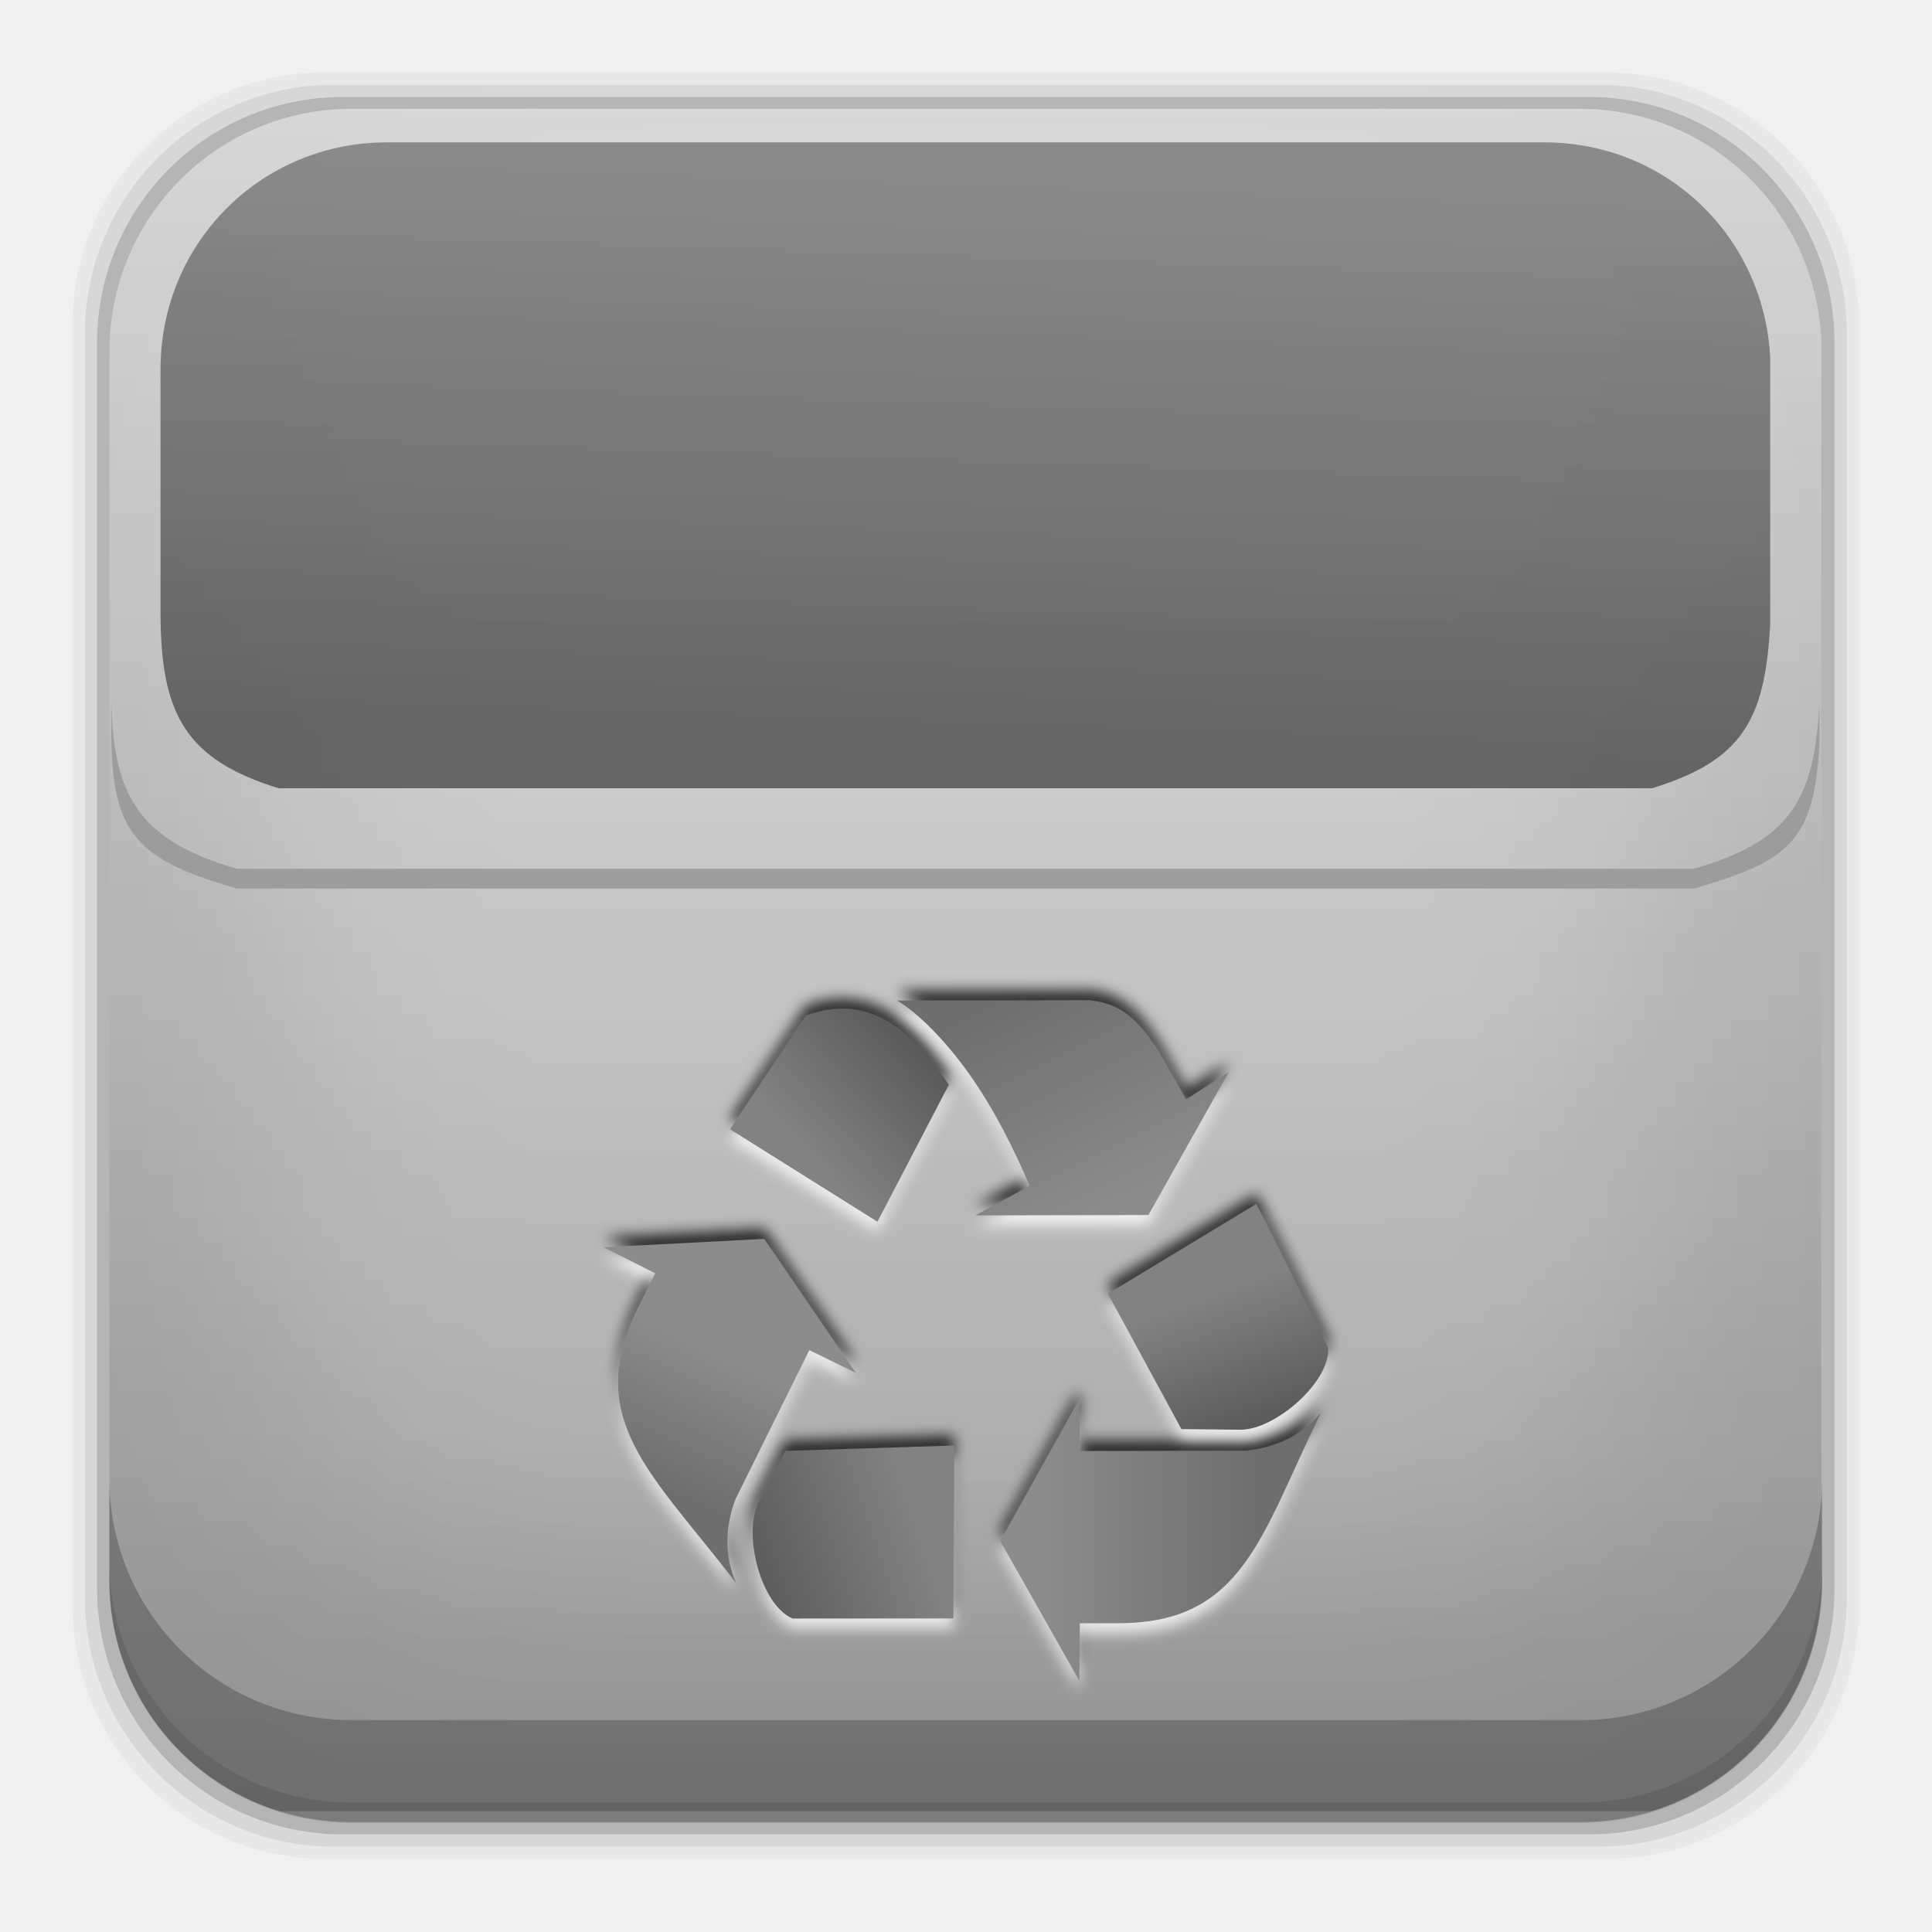
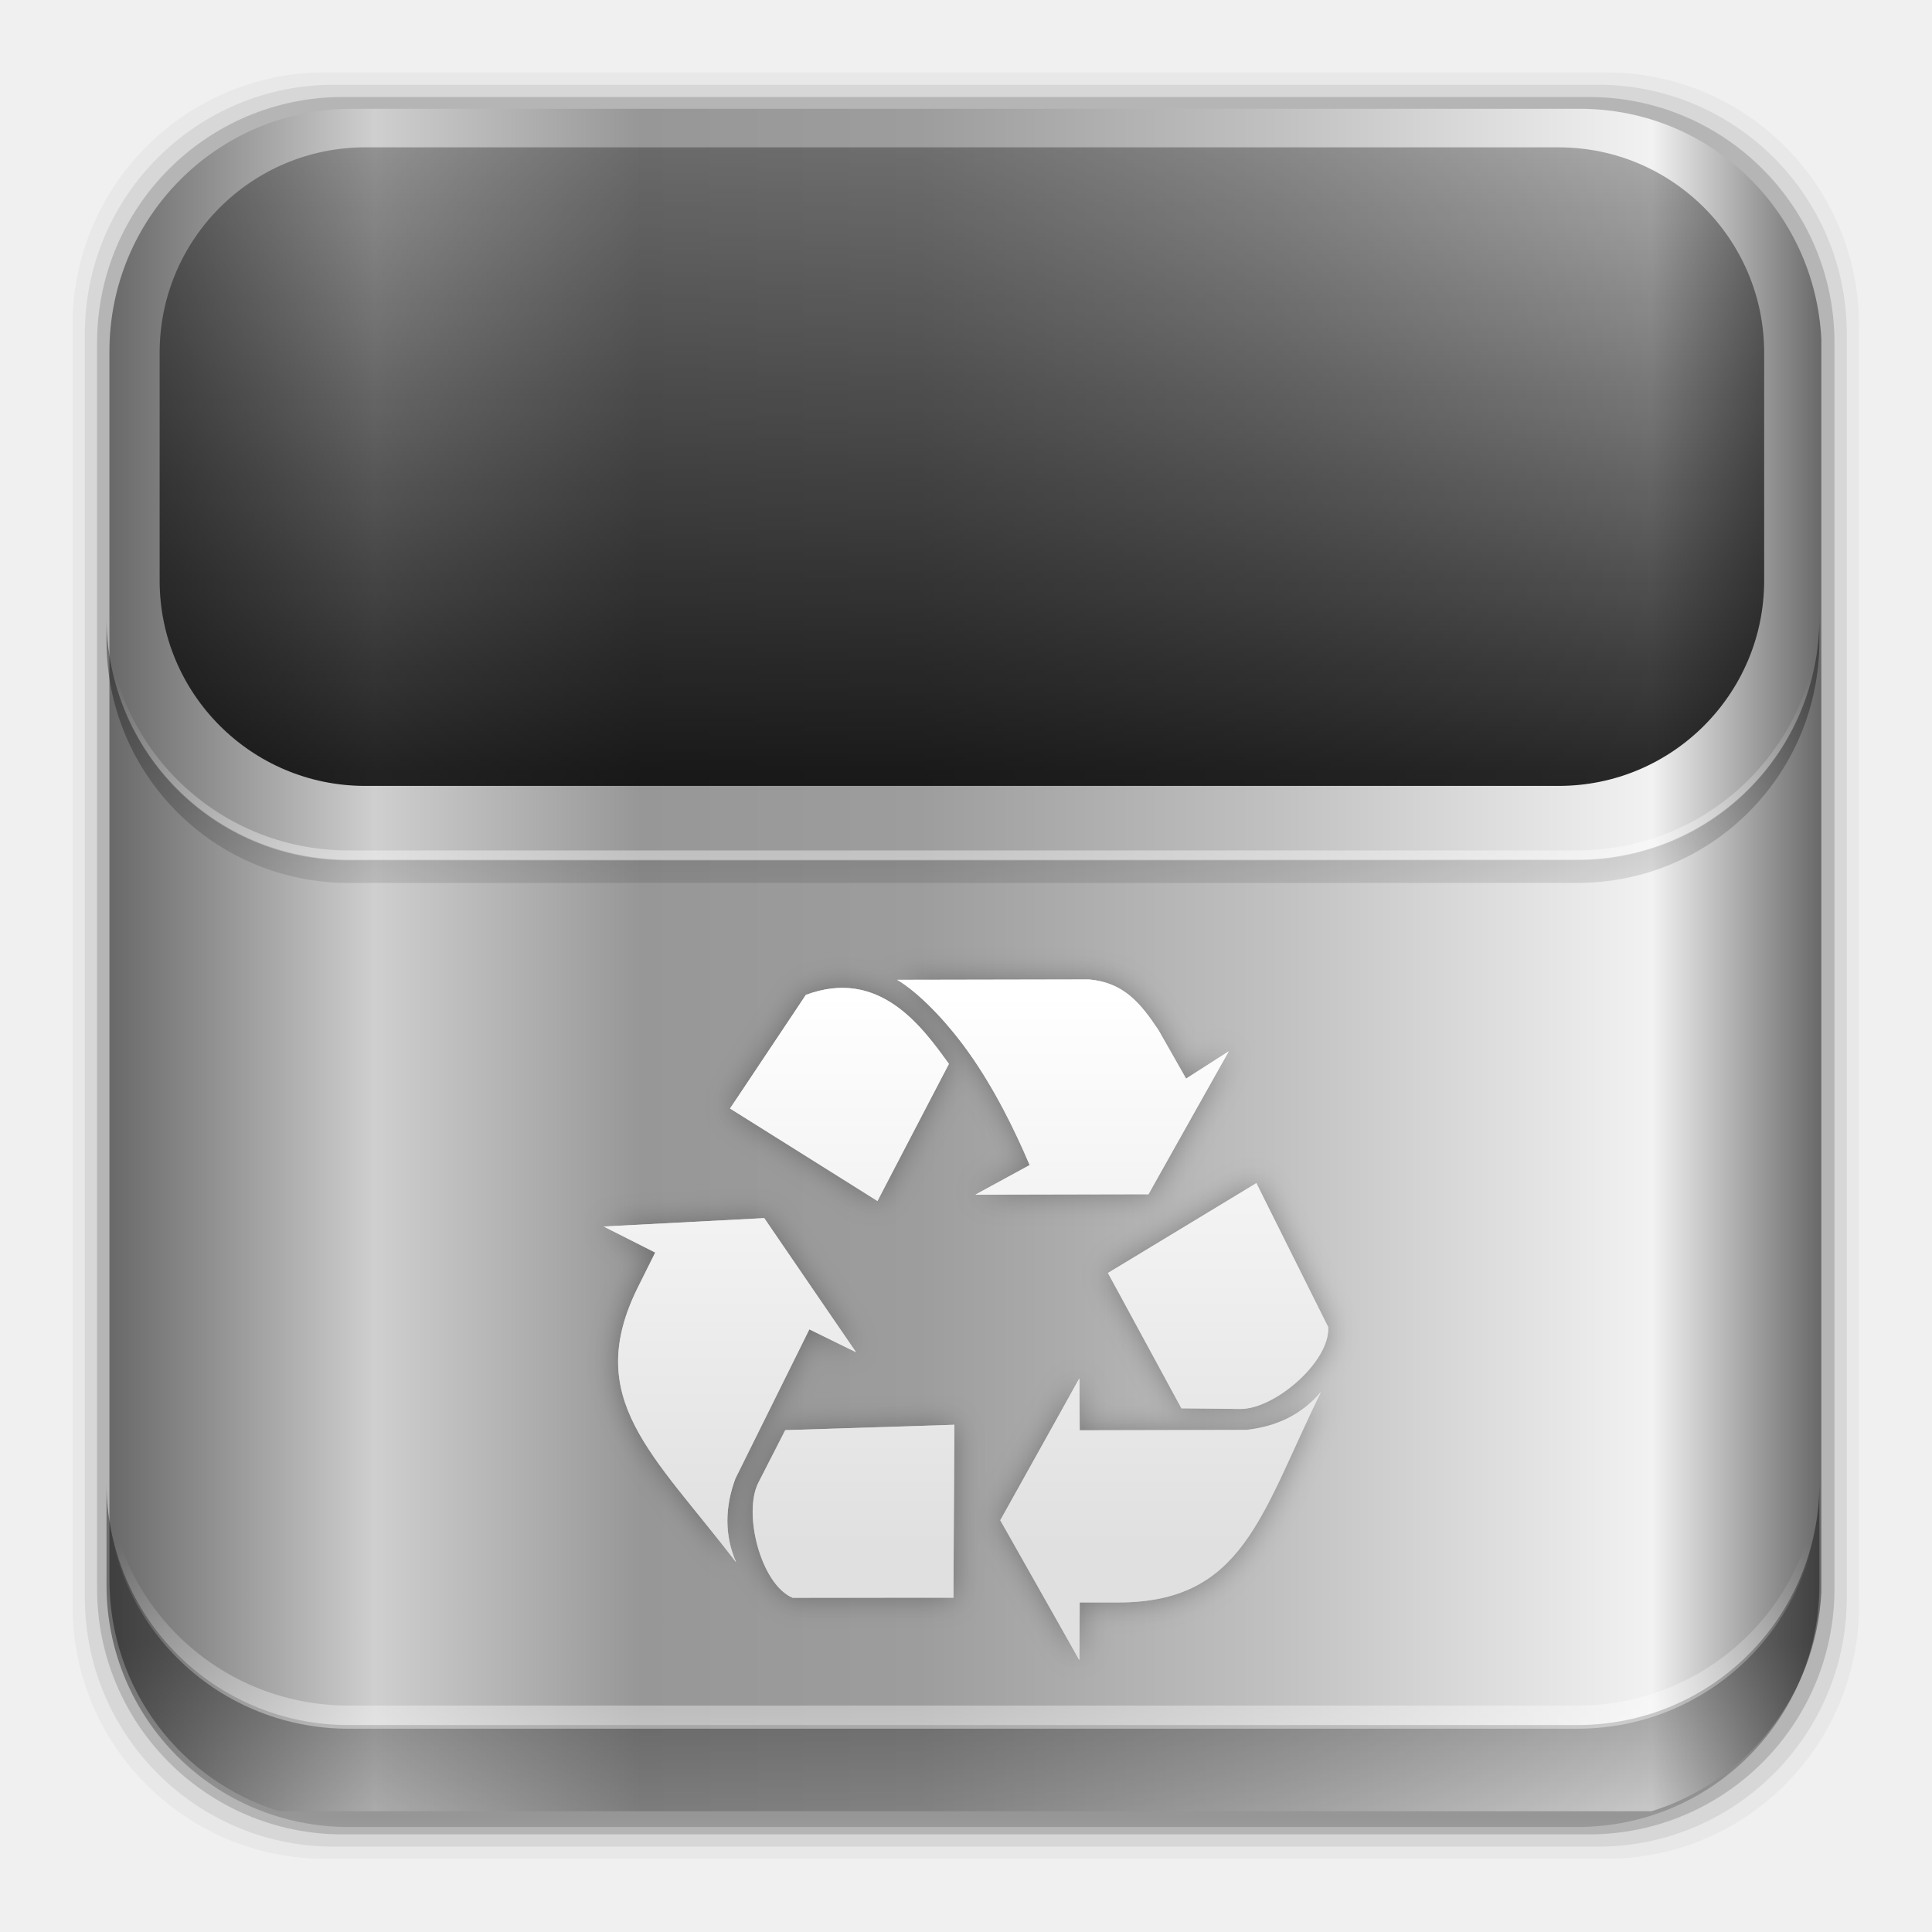
- <svg xmlns="http://www.w3.org/2000/svg" xmlns:xlink="http://www.w3.org/1999/xlink" height="96" width="96">
-   <defs>
+ <svg xmlns="http://www.w3.org/2000/svg" xmlns:xlink="http://www.w3.org/1999/xlink" height="96" width="96" id="svg2" version="1.1">
+   <defs id="defs4">
+     <linearGradient id="linearGradient14428">
+       <stop style="stop-color:#696969;stop-opacity:1" offset="0" id="stop14430" />
+       <stop id="stop14436" offset="0.155" style="stop-color:#cfcfcf;stop-opacity:1" />
+       <stop style="stop-color:#979797;stop-opacity:1" offset="0.31" id="stop14438" />
+       <stop id="stop14440" offset="0.473" style="stop-color:#9d9d9d;stop-opacity:1" />
+       <stop style="stop-color:#c1c1c1;stop-opacity:1" offset="0.684" id="stop14442" />
+       <stop id="stop14444" offset="0.901" style="stop-color:#f2f2f2;stop-opacity:1" />
+       <stop style="stop-color:#696969;stop-opacity:1" offset="1" id="stop14432" />
+     </linearGradient>
+     <linearGradient id="linearGradient14420">
+       <stop style="stop-color:#000000;stop-opacity:1;" offset="0" id="stop14422" />
+       <stop style="stop-color:#000000;stop-opacity:0.247" offset="1" id="stop14424" />
+     </linearGradient>
+     <linearGradient id="linearGradient14406">
+       <stop id="stop14408" offset="0" style="stop-color:#ffffff;stop-opacity:1;" />
+       <stop id="stop14410" offset="1" style="stop-color:#508900;stop-opacity:1" />
+     </linearGradient>
+     <linearGradient id="linearGradient14377">
+       <stop style="stop-color:#000000;stop-opacity:1;" offset="0" id="stop14379" />
+       <stop style="stop-color:#000000;stop-opacity:0;" offset="1" id="stop14381" />
+     </linearGradient>
+     <linearGradient id="linearGradient14295">
+       <stop style="stop-color:#ffffff;stop-opacity:1;" offset="0" id="stop14297" />
+       <stop style="stop-color:#ffffff;stop-opacity:0;" offset="1" id="stop14299" />
+     </linearGradient>
+     <linearGradient id="linearGradient14289">
+       <stop id="stop14291" stop-color="#828282" style="stop-color:#616161;stop-opacity:1" />
+       <stop id="stop14293" offset="1" stop-color="#5a5a5a" style="stop-color:#222222;stop-opacity:1" />
+     </linearGradient>
+     <linearGradient id="linearGradient14210">
+       <stop style="stop-color:#ffffff;stop-opacity:1;" offset="0" id="stop14212" />
+       <stop style="stop-color:#e0e0e0;stop-opacity:1" offset="1" id="stop14214" />
+     </linearGradient>
    <clipPath id="clipPath3613-55">
-       <rect x="6" rx="6" y="6" height="84" width="84" />
+       <rect x="6" rx="6" y="6" height="84" width="84" id="rect7" />
    </clipPath>
    <filter x="-0.192" y="-0.192" height="1.384" color-interpolation-filters="sRGB" id="filter3794-41" width="1.384">
-       <feGaussianBlur stdDeviation="5.28" />
+       <feGaussianBlur stdDeviation="5.28" id="feGaussianBlur10" />
    </filter>
-     <linearGradient x2="0" y1="90" y2="5.988" gradientUnits="userSpaceOnUse" id="linearGradient3182" gradientTransform="matrix(1.125 0 0 1.0417 -7.75 -3.25)">
-       <stop stop-color="#8c8c8c" />
-       <stop stop-color="#dcdcdc" offset="1" />
+     <linearGradient x2="0" y1="90" y2="5.988" gradientUnits="userSpaceOnUse" id="linearGradient3182" gradientTransform="matrix(1.125,0,0,1.0417,-7.75,-3.25)" xlink:href="#linearGradient14406">
+       <stop stop-color="#8c8c8c" id="stop13" style="stop-color:#959595;stop-opacity:1" />
+       <stop stop-color="#dcdcdc" offset="1" id="stop15" style="stop-color:#ffffff;stop-opacity:1" />
    </linearGradient>
    <linearGradient x2="0" y1="20.221" y2="138.66" gradientUnits="userSpaceOnUse" id="linearGradient90466">
-       <stop stop-color="#fff" />
-       <stop stop-color="#fff" stop-opacity="0" offset="1" />
+       <stop stop-color="#fff" id="stop18" />
+       <stop stop-color="#fff" stop-opacity="0" offset="1" id="stop20" />
    </linearGradient>
    <filter color-interpolation-filters="sRGB" id="filter3276">
-       <feGaussianBlur stdDeviation="0.562" />
+       <feGaussianBlur stdDeviation="0.562" id="feGaussianBlur23" />
    </filter>
    <linearGradient x1="87.23" x2="69.921" xlink:href="#linearGradient4360" gradientUnits="userSpaceOnUse" id="linearGradient3659" />
    <linearGradient id="linearGradient4360">
-       <stop stop-color="#6e6e6e" />
-       <stop stop-color="#8c8c8c" offset="1" />
+       <stop stop-color="#6e6e6e" id="stop27" />
+       <stop stop-color="#8c8c8c" offset="1" id="stop29" />
    </linearGradient>
    <linearGradient x1="82.86" x2="86.75" xlink:href="#linearGradient4368" y1="87.43" y2="97.97" gradientUnits="userSpaceOnUse" id="linearGradient3661" />
    <linearGradient id="linearGradient4368">
-       <stop stop-color="#828282" />
-       <stop stop-color="#5a5a5a" offset="1" />
+       <stop stop-color="#828282" id="stop33" />
+       <stop stop-color="#5a5a5a" offset="1" id="stop35" />
    </linearGradient>
    <linearGradient x1="52.11" x2="61.13" xlink:href="#linearGradient4368" y1="76.54" y2="68.3" gradientUnits="userSpaceOnUse" id="linearGradient3663" />
    <linearGradient x1="66.74" x2="75.28" xlink:href="#linearGradient4360" y1="63.59" y2="80.82" gradientUnits="userSpaceOnUse" id="linearGradient3665" />
    <linearGradient x1="43.24" x2="48.19" xlink:href="#linearGradient4360" y1="104.22" y2="93.47" gradientUnits="userSpaceOnUse" id="linearGradient3667" />
    <linearGradient x1="60.41" x2="46.921" xlink:href="#linearGradient4368" y1="106.16" y2="110.66" gradientUnits="userSpaceOnUse" id="linearGradient3669" />
-     <linearGradient x1="47.23" x2="46.27" xlink:href="#linearGradient4368" y1="8.07" y2="36.952" gradientUnits="userSpaceOnUse" id="linearGradient4282" />
+     <linearGradient xlink:href="#linearGradient14406" id="linearGradient14216" x1="62.523" y1="64.62" x2="62.523" y2="108.854" gradientUnits="userSpaceOnUse" />
+     <filter style="color-interpolation-filters:sRGB" id="filter14262" x="-0.047" width="1.093" y="-0.05" height="1.099">
+       <feGaussianBlur stdDeviation="1.125" id="feGaussianBlur14264" />
+     </filter>
+     <linearGradient xlink:href="#linearGradient14231" id="linearGradient14237" x1="50.708" y1="81.682" x2="50.708" y2="96.54" gradientUnits="userSpaceOnUse" />
+     <linearGradient id="linearGradient14231">
+       <stop style="stop-color:#000000;stop-opacity:1;" offset="0" id="stop14233" />
+       <stop style="stop-color:#000000;stop-opacity:0;" offset="1" id="stop14235" />
+     </linearGradient>
+     <linearGradient xlink:href="#linearGradient14295" id="linearGradient14245" x1="49.877" y1="87.938" x2="49.877" y2="76.72" gradientUnits="userSpaceOnUse" />
+     <linearGradient xlink:href="#linearGradient14210" id="linearGradient14326" gradientUnits="userSpaceOnUse" x1="62.523" y1="64.62" x2="62.523" y2="108.854" />
+     <linearGradient xlink:href="#linearGradient14210" id="linearGradient14328" gradientUnits="userSpaceOnUse" x1="62.523" y1="64.62" x2="62.523" y2="108.854" />
+     <linearGradient xlink:href="#linearGradient14210" id="linearGradient14330" gradientUnits="userSpaceOnUse" x1="62.523" y1="64.62" x2="62.523" y2="108.854" />
+     <linearGradient xlink:href="#linearGradient14210" id="linearGradient14332" gradientUnits="userSpaceOnUse" x1="62.523" y1="64.62" x2="62.523" y2="108.854" />
+     <linearGradient xlink:href="#linearGradient14210" id="linearGradient14334" gradientUnits="userSpaceOnUse" x1="62.523" y1="64.62" x2="62.523" y2="108.854" />
+     <linearGradient xlink:href="#linearGradient14210" id="linearGradient14336" gradientUnits="userSpaceOnUse" x1="62.523" y1="64.62" x2="62.523" y2="108.854" />
+     <linearGradient xlink:href="#linearGradient14210" id="linearGradient14338" gradientUnits="userSpaceOnUse" x1="62.523" y1="64.62" x2="62.523" y2="108.854" />
+     <linearGradient xlink:href="#linearGradient14210" id="linearGradient14340" gradientUnits="userSpaceOnUse" x1="62.523" y1="64.62" x2="62.523" y2="108.854" />
+     <linearGradient xlink:href="#linearGradient14210" id="linearGradient14342" gradientUnits="userSpaceOnUse" x1="62.523" y1="64.62" x2="62.523" y2="108.854" />
+     <linearGradient xlink:href="#linearGradient14210" id="linearGradient14344" gradientUnits="userSpaceOnUse" x1="62.523" y1="64.62" x2="62.523" y2="108.854" />
+     <linearGradient xlink:href="#linearGradient14210" id="linearGradient14346" gradientUnits="userSpaceOnUse" x1="62.523" y1="64.62" x2="62.523" y2="108.854" />
+     <linearGradient xlink:href="#linearGradient14210" id="linearGradient14348" gradientUnits="userSpaceOnUse" x1="62.523" y1="64.62" x2="62.523" y2="108.854" />
+     <linearGradient xlink:href="#linearGradient14210" id="linearGradient14350" gradientUnits="userSpaceOnUse" x1="62.523" y1="64.62" x2="62.523" y2="108.854" />
+     <linearGradient xlink:href="#linearGradient14295" id="linearGradient14366" gradientUnits="userSpaceOnUse" x1="49.877" y1="87.938" x2="49.877" y2="76.72" gradientTransform="translate(0,-43.1455)" />
+     <linearGradient xlink:href="#linearGradient14377" id="linearGradient14383" x1="53.874" y1="28.356" x2="53.874" y2="48.924" gradientUnits="userSpaceOnUse" gradientTransform="translate(0,-0.86291)" />
+     <linearGradient xlink:href="#linearGradient14420" id="linearGradient14426" x1="47.338" y1="-45.334" x2="47.338" y2="-3.627" gradientUnits="userSpaceOnUse" />
+     <linearGradient xlink:href="#linearGradient14428" id="linearGradient14434" x1="5.437" y1="47.703" x2="90.5" y2="47.703" gradientUnits="userSpaceOnUse" />
  </defs>
-   <rect x="3.608" rx="12.552" y="3.6" fill-opacity="0.039" height="88.76" width="88.76" />
-   <rect x="4.216" rx="12.38" y="4.21" fill-opacity="0.078" height="87.55" width="87.55" />
-   <rect x="4.824" rx="12.208" y="4.82" fill-opacity="0.157" height="86.33" width="86.33" />
-   <path d="m 17.469,5.406 c -6.668,0 -12.032,5.395 -12.032,12.063 l 5e-4,61.031 c 0,5.418 3.533,9.982 8.438,11.5 l 68.187,0 c 4.715,-1.457 8.172,-5.734 8.438,-10.875 l 0,-62.281 c -0.321,-6.377 -5.54,-11.438 -12,-11.438 l -61.031,2e-4 z" fill="url(#linearGradient3182)" opacity="0.9" />
-   <path d="m 5.432,73.44 0,5.066 c 0,6.668 5.364,12.032 12.032,12.032 l 61.049,0 c 6.668,0 12.032,-5.364 12.032,-12.032 l 0,-5.066 c 0,6.668 -5.364,12.032 -12.032,12.032 l -61.049,0 c -6.668,0 -12.032,-5.364 -12.032,-12.032 z" fill-opacity="0.235" />
-   <path d="m 5.432,77.54 0,1.013 c 0,6.668 5.364,12.032 12.032,12.032 l 61.049,0 c 6.668,0 12.032,-5.364 12.032,-12.032 l 0,-1.013 c 0,6.668 -5.364,12.032 -12.032,12.032 l -61.049,0 c -6.668,0 -12.032,-5.364 -12.032,-12.032 z" fill-opacity="0.098" />
-   <rect x="15" stroke-width="0.5" rx="12" y="15" clip-path="url(#clipPath3613-55)" fill="url(#linearGradient90466)" stroke="#ffffff" height="66" filter="url(#filter3794-41)" opacity="0.3" width="66" stroke-linecap="round" transform="matrix(1 0 0 1 -0.5 -2.5)" />
-   <g transform="matrix(1 0 0 1 0 -2.478)">
-     <path d="m 75.778,90.69 6.332,-11.357 0.03,4.154 13.326,-0.03 c 2.381,-0.252 4.469,-1.22 5.981,-3.04 -4.825,9.868 -6.215,16.851 -16.226,16.855 l -3.081,0 -0.03,4.615 -6.332,-11.197 z m 14.5,-8.959 -5.88,-10.835 11.881,-7.194 5.75,11.518 c 0.174,2.756 -4.277,6.592 -7.04,6.562 l -4.711,-0.051 z m -36.131,-24.001 6.07,-9.096 c 5.887,-2.192 9.298,2.541 11.45,5.524 l -5.719,10.976 -11.801,-7.404 z m 23.982,4.527 c -1.221,-2.878 -2.852,-6.17 -4.892,-9.032 -1.826,-2.563 -4.033,-4.798 -5.704,-5.797 l 15.353,-0.03 c 2.757,0.247 4.097,1.855 5.559,4.053 l 2.208,3.883 3.412,-2.177 -6.422,11.437 -13.848,0.03 4.335,-2.368 z m -21.244,4.246 7.343,10.731 -3.732,-1.825 -5.916,11.938 c -0.836,2.243 -0.901,4.543 0.054,6.708 -6.682,-8.719 -12.313,-13.077 -7.852,-22.038 l 1.374,-2.757 -4.118,-2.085 12.847,-0.673 z m 1.683,16.973 13.538,-0.43 -0.075,13.84 -12.875,0.009 c -2.545,-1.073 -3.994,-6.767 -2.735,-9.226 l 2.147,-4.193 z" filter="url(#filter3276)" opacity="0.8" transform="matrix(0.62074 0 0 0.62074 2.664 22.255)" />
-     <path d="m 75.778,92.69 6.332,-11.357 0.03,4.154 13.326,-0.03 c 2.381,-0.252 4.469,-1.22 5.981,-3.04 -4.825,9.868 -6.215,16.851 -16.226,16.855 l -3.081,0 -0.03,4.615 -6.332,-11.197 z m 14.5,-8.959 -5.88,-10.835 11.881,-7.194 5.75,11.518 c 0.174,2.756 -4.277,6.592 -7.04,6.562 l -4.711,-0.051 z m -36.131,-24.001 6.07,-9.096 c 5.887,-2.192 9.298,2.541 11.45,5.524 l -5.719,10.976 -11.801,-7.404 z m 23.982,4.527 c -1.221,-2.878 -2.852,-6.17 -4.892,-9.032 -1.826,-2.563 -4.033,-4.798 -5.704,-5.797 l 15.353,-0.03 c 2.757,0.247 4.097,1.855 5.559,4.053 l 2.208,3.883 3.412,-2.177 -6.422,11.437 -13.848,0.03 4.335,-2.368 z m -21.244,4.246 7.343,10.731 -3.732,-1.825 -5.916,11.938 c -0.836,2.243 -0.901,4.543 0.054,6.708 -6.682,-8.719 -12.313,-13.077 -7.852,-22.038 l 1.374,-2.757 -4.118,-2.085 12.847,-0.673 z m 1.683,16.973 13.538,-0.43 -0.075,13.84 -12.875,0.009 c -2.545,-1.073 -3.994,-6.767 -2.735,-9.226 l 2.147,-4.193 z" fill="#ffffff" filter="url(#filter3276)" opacity="0.8" transform="matrix(0.62074 0 0 0.62074 2.664 22.01)" />
-     <g transform="matrix(0.62074 0 0 0.62074 8.274 12.705)">
-       <path d="m 66.74,106.88 6.332,-11.357 0.03,4.154 13.326,-0.03 c 2.381,-0.252 4.469,-1.22 5.981,-3.04 -4.825,9.868 -6.215,16.851 -16.226,16.855 l -3.081,0 -0.03,4.615 -6.332,-11.197 z" fill="url(#linearGradient3659)" />
-       <path d="M 81.24,97.921 75.36,87.086 87.241,79.893 92.99,91.41 c 0.174,2.756 -4.277,6.592 -7.04,6.562 l -4.711,-0.051 z" fill="url(#linearGradient3661)" />
-       <path d="m 45.109,73.92 6.07,-9.096 c 5.887,-2.192 9.298,2.541 11.45,5.524 l -5.719,10.976 -11.801,-7.404 z" fill="url(#linearGradient3663)" />
-       <path d="M 69.091,78.447 C 67.87,75.569 66.239,72.278 64.199,69.416 62.373,66.853 60.166,64.618 58.495,63.619 l 15.353,-0.03 c 2.757,0.247 4.097,1.855 5.559,4.053 l 2.208,3.883 3.412,-2.177 -6.422,11.437 -13.848,0.03 4.335,-2.368 z" fill="url(#linearGradient3665)" />
-       <path d="m 47.847,82.694 7.343,10.731 -3.732,-1.825 -5.916,11.938 c -0.836,2.243 -0.901,4.543 0.054,6.708 -6.682,-8.719 -12.313,-13.077 -7.852,-22.037 l 1.374,-2.757 -4.118,-2.085 12.847,-0.673 z" fill="url(#linearGradient3667)" />
-       <path d="m 49.529,99.667 13.538,-0.43 -0.075,13.84 -12.875,0.009 c -2.545,-1.073 -3.994,-6.767 -2.735,-9.226 l 2.147,-4.193 z" fill="url(#linearGradient3669)" />
-     </g>
+   <rect x="3.608" rx="12.552" y="3.6" fill-opacity="0.039" height="88.76" width="88.76" id="rect42" />
+   <rect x="4.216" rx="12.38" y="4.21" fill-opacity="0.078" height="87.55" width="87.55" id="rect44" />
+   <rect x="4.824" rx="12.208" y="4.82" fill-opacity="0.157" height="86.33" width="86.33" id="rect46" />
+   <path d="m 17.469,5.406 c -6.668,0 -12.032,5.395 -12.032,12.063 l 5e-4,61.031 c 0,5.418 3.533,9.982 8.438,11.5 l 68.187,0 c 4.715,-1.457 8.172,-5.734 8.438,-10.875 l 0,-62.281 c -0.321,-6.377 -5.54,-11.438 -12,-11.438 l -61.031,2e-4 z" fill="url(#linearGradient3182)" opacity="0.9" id="path48" style="fill-opacity:1;fill:url(#linearGradient14434);opacity:1" />
+   <path style="opacity:0.5;fill:url(#linearGradient14366);fill-opacity:1" d="m 5.293,30.227 0,0.496 c 0,6.668 5.363,12.031 12.031,12.031 l 61.049,0 c 6.668,0 12.031,-5.363 12.031,-12.031 l 0,-0.496 c 0,6.668 -5.364,12.031 -12.031,12.031 l -61.049,0 c -6.668,0 -12.031,-5.364 -12.031,-12.031 z" id="path14364" />
+   <g id="g62" transform="matrix(0.62074,0,0,0.62074,8.274165,9.195597)" style="fill:url(#linearGradient14338);fill-opacity:1">
+     <path style="fill:url(#linearGradient14326);fill-opacity:1" id="path64" d="m 66.74,106.88 6.332,-11.357 0.03,4.154 13.326,-0.03 c 2.381,-0.252 4.469,-1.22 5.981,-3.04 -4.825,9.868 -6.215,16.851 -16.226,16.855 l -3.081,0 -0.03,4.615 -6.332,-11.197 z" />
+     <path style="fill:url(#linearGradient14328);fill-opacity:1" id="path66" d="M 81.24,97.921 75.36,87.086 87.241,79.893 92.99,91.41 c 0.174,2.756 -4.277,6.592 -7.04,6.562 l -4.711,-0.051 z" />
+     <path style="fill:url(#linearGradient14330);fill-opacity:1" id="path68" d="m 45.109,73.92 6.07,-9.096 c 5.887,-2.192 9.298,2.541 11.45,5.524 l -5.719,10.976 -11.801,-7.404 z" />
+     <path style="fill:url(#linearGradient14332);fill-opacity:1" id="path70" d="M 69.091,78.447 C 67.87,75.569 66.239,72.278 64.199,69.416 62.373,66.853 60.166,64.618 58.495,63.619 l 15.353,-0.03 c 2.757,0.247 4.097,1.855 5.559,4.053 l 2.208,3.883 3.412,-2.177 -6.422,11.437 -13.848,0.03 4.335,-2.368 z" />
+     <path style="fill:url(#linearGradient14334);fill-opacity:1" id="path72" d="m 47.847,82.694 7.343,10.731 -3.732,-1.825 -5.916,11.938 c -0.836,2.243 -0.901,4.543 0.054,6.708 -6.682,-8.719 -12.313,-13.077 -7.852,-22.037 l 1.374,-2.757 -4.118,-2.085 12.847,-0.673 z" />
+     <path style="fill:url(#linearGradient14336);fill-opacity:1" id="path74" d="m 49.529,99.667 13.538,-0.43 -0.075,13.84 -12.875,0.009 c -2.545,-1.073 -3.994,-6.767 -2.735,-9.226 l 2.147,-4.193 z" />
  </g>
-   <path d="m 19.227,7.074 c -6.27,0 -11.251,5.01 -11.251,11.28 l 4.702e-4,12.065 c 1.985e-4,5.094 1.259,7.323 5.871,8.75 l 68.241,0 c 4.433,-1.37 5.621,-3.329 5.871,-8.163 l 0,-13.24 C 87.658,11.77 82.814,7.074 76.74,7.074 l -57.513,1.898e-4 z" fill="url(#linearGradient4282)" fill-opacity="1" opacity="0.9" />
-   <path d="m 5.533,34.418 0,2 c 2.106e-4,5.094 1.335,6.306 6.229,7.733 l 72.414,0 c 4.704,-1.37 5.963,-2.311 6.229,-7.145 l 0,-2 c -0.265,4.834 -1.524,6.792 -6.229,8.162 l -72.414,0 c -4.893,-1.427 -6.228,-3.656 -6.229,-8.75 z" fill="#999999" opacity="0.9" />
+   <g id="g14232" transform="matrix(0.62074,0,0,0.62074,8.274165,9.195597)" style="opacity:0.3;fill:#000000;fill-opacity:1;filter:url(#filter14262)">
+     <path style="fill:#000000;fill-opacity:1" id="path14234" d="m 66.74,106.88 6.332,-11.357 0.03,4.154 13.326,-0.03 c 2.381,-0.252 4.469,-1.22 5.981,-3.04 -4.825,9.868 -6.215,16.851 -16.226,16.855 l -3.081,0 -0.03,4.615 -6.332,-11.197 z" />
+     <path style="fill:#000000;fill-opacity:1" id="path14236" d="M 81.24,97.921 75.36,87.086 87.241,79.893 92.99,91.41 c 0.174,2.756 -4.277,6.592 -7.04,6.562 l -4.711,-0.051 z" />
+     <path style="fill:#000000;fill-opacity:1" id="path14238" d="m 45.109,73.92 6.07,-9.096 c 5.887,-2.192 9.298,2.541 11.45,5.524 l -5.719,10.976 -11.801,-7.404 z" />
+     <path style="fill:#000000;fill-opacity:1" id="path14240" d="M 69.091,78.447 C 67.87,75.569 66.239,72.278 64.199,69.416 62.373,66.853 60.166,64.618 58.495,63.619 l 15.353,-0.03 c 2.757,0.247 4.097,1.855 5.559,4.053 l 2.208,3.883 3.412,-2.177 -6.422,11.437 -13.848,0.03 4.335,-2.368 z" />
+     <path style="fill:#000000;fill-opacity:1" id="path14242" d="m 47.847,82.694 7.343,10.731 -3.732,-1.825 -5.916,11.938 c -0.836,2.243 -0.901,4.543 0.054,6.708 -6.682,-8.719 -12.313,-13.077 -7.852,-22.037 l 1.374,-2.757 -4.118,-2.085 12.847,-0.673 z" />
+     <path style="fill:#000000;fill-opacity:1" id="path14244" d="m 49.529,99.667 13.538,-0.43 -0.075,13.84 -12.875,0.009 c -2.545,-1.073 -3.994,-6.767 -2.735,-9.226 l 2.147,-4.193 z" />
+   </g>
+   <g style="fill:url(#linearGradient14216);fill-opacity:1" transform="matrix(0.62074,0,0,0.62074,8.274165,9.195597)" id="g14218">
+     <path d="m 66.74,106.88 6.332,-11.357 0.03,4.154 13.326,-0.03 c 2.381,-0.252 4.469,-1.22 5.981,-3.04 -4.825,9.868 -6.215,16.851 -16.226,16.855 l -3.081,0 -0.03,4.615 -6.332,-11.197 z" id="path14220" style="fill:url(#linearGradient14340);fill-opacity:1" />
+     <path d="M 81.24,97.921 75.36,87.086 87.241,79.893 92.99,91.41 c 0.174,2.756 -4.277,6.592 -7.04,6.562 l -4.711,-0.051 z" id="path14222" style="fill:url(#linearGradient14342);fill-opacity:1" />
+     <path d="m 45.109,73.92 6.07,-9.096 c 5.887,-2.192 9.298,2.541 11.45,5.524 l -5.719,10.976 -11.801,-7.404 z" id="path14224" style="fill:url(#linearGradient14344);fill-opacity:1" />
+     <path d="M 69.091,78.447 C 67.87,75.569 66.239,72.278 64.199,69.416 62.373,66.853 60.166,64.618 58.495,63.619 l 15.353,-0.03 c 2.757,0.247 4.097,1.855 5.559,4.053 l 2.208,3.883 3.412,-2.177 -6.422,11.437 -13.848,0.03 4.335,-2.368 z" id="path14226" style="fill:url(#linearGradient14346);fill-opacity:1" />
+     <path d="m 47.847,82.694 7.343,10.731 -3.732,-1.825 -5.916,11.938 c -0.836,2.243 -0.901,4.543 0.054,6.708 -6.682,-8.719 -12.313,-13.077 -7.852,-22.037 l 1.374,-2.757 -4.118,-2.085 12.847,-0.673 z" id="path14228" style="fill:url(#linearGradient14348);fill-opacity:1" />
+     <path d="m 49.529,99.667 13.538,-0.43 -0.075,13.84 -12.875,0.009 c -2.545,-1.073 -3.994,-6.767 -2.735,-9.226 l 2.147,-4.193 z" id="path14230" style="fill:url(#linearGradient14350);fill-opacity:1" />
+   </g>
+   <path style="opacity:0.4;fill:url(#linearGradient14237);fill-opacity:1" id="path64-7" d="m 5.292,73.685 0,5.066 c 0,6.668 5.365,12.032 12.032,12.032 l 61.049,0 c 6.668,0 12.032,-5.364 12.032,-12.032 l 0,-5.066 c 0,6.668 -5.364,12.032 -12.032,12.032 l -61.049,0 c -6.668,0 -12.032,-5.364 -12.032,-12.032 z" />
+   <path style="opacity:0.5;fill:url(#linearGradient14245);fill-opacity:1" d="m 5.293,72.718 0,1.15 c 0,6.668 5.363,12.031 12.031,12.031 l 61.049,0 c 6.668,0 12.031,-5.363 12.031,-12.031 l 0,-1.15 c 0,6.668 -5.364,12.031 -12.031,12.031 l -61.049,0 c -6.668,0 -12.031,-5.364 -12.031,-12.031 z" id="path14214" />
+   <rect style="opacity:0.95;fill:url(#linearGradient14426);fill-opacity:1;fill-rule:nonzero;stroke:none;stroke-width:3;stroke-linejoin:round;stroke-miterlimit:4;stroke-dasharray:none;stroke-opacity:1" id="rect14352" width="79.729" height="31.729" x="7.932" y="-39.051" rx="10.209" transform="scale(1,-1)" />
+   <path style="opacity:0.5;fill:url(#linearGradient14383);fill-opacity:1" d="m 5.293,30.691 0,1.15 c 0,6.668 5.363,12.031 12.031,12.031 l 61.049,0 c 6.668,0 12.031,-5.363 12.031,-12.031 l 0,-1.15 c 0,6.668 -5.364,12.031 -12.031,12.031 l -61.049,0 c -6.668,0 -12.031,-5.364 -12.031,-12.031 z" id="path14368" />
</svg>
